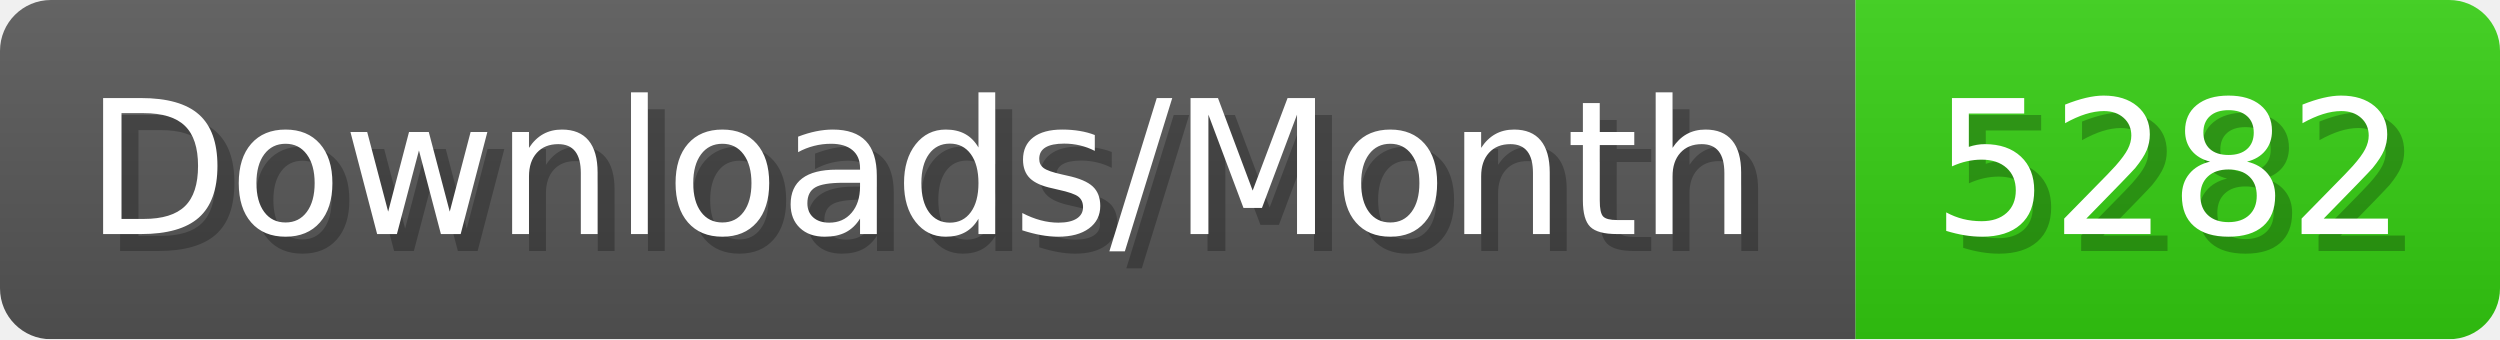
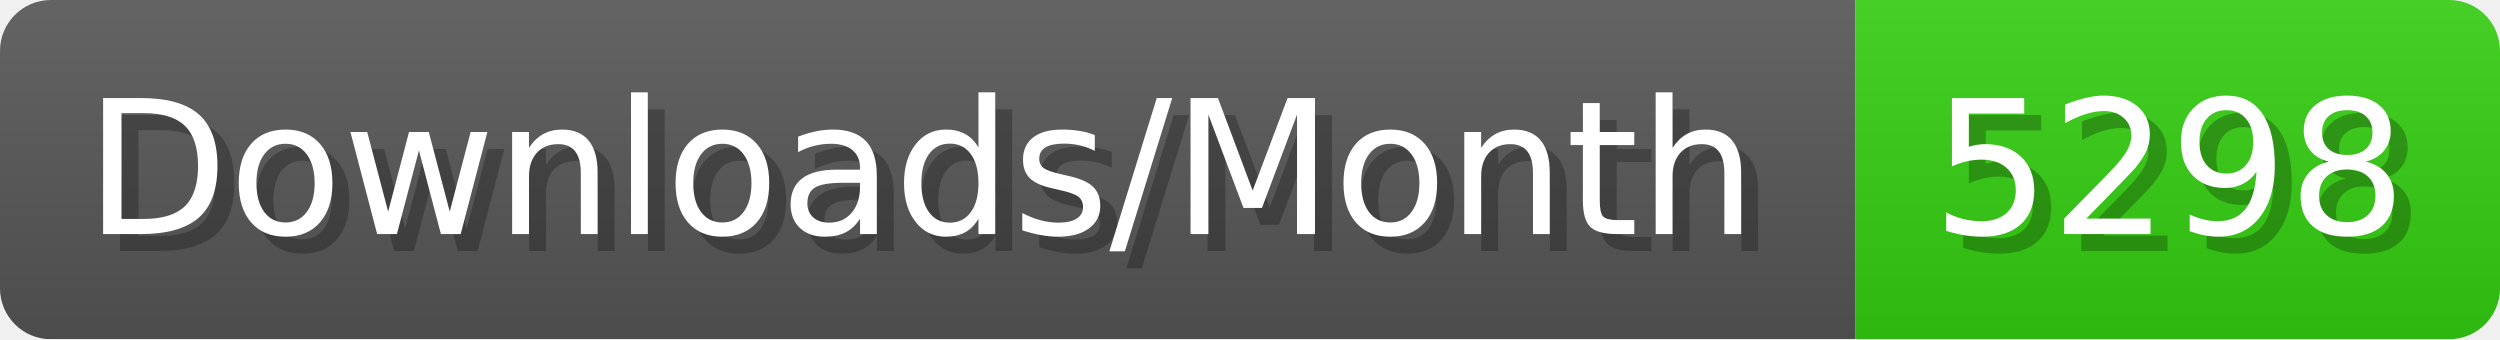
- <svg xmlns="http://www.w3.org/2000/svg" width="147.4" height="20" viewBox="0 0 1474 200" role="img" aria-label="Downloads/Month: 5282">
+ <svg xmlns="http://www.w3.org/2000/svg" width="147.4" height="20" viewBox="0 0 1474 200" role="img" aria-label="Downloads/Month: 5298">
  <linearGradient id="YlXUI" x2="0" y2="100%">
    <stop offset="0" stop-opacity=".1" stop-color="#EEE" />
    <stop offset="1" stop-opacity=".1" />
  </linearGradient>
  <mask id="JHhop">
    <rect width="1474" height="200" rx="30" fill="#FFF" />
  </mask>
  <g mask="url(#JHhop)">
    <rect width="1094" height="200" fill="#555" />
    <rect width="380" height="200" fill="#3C1" x="1094" />
    <rect width="1474" height="200" fill="url(#YlXUI)" />
  </g>
  <g aria-hidden="true" fill="#fff" text-anchor="start" font-family="Verdana,DejaVu Sans,sans-serif" font-size="110">
    <text x="60" y="148" textLength="994" fill="#000" opacity="0.25">Downloads/Month</text>
    <text x="50" y="138" textLength="994">Downloads/Month</text>
-     <text x="1149" y="148" textLength="280" fill="#000" opacity="0.25">5282</text>
-     <text x="1139" y="138" textLength="280">5282</text>
+     <text x="1149" y="148" textLength="280" fill="#000" opacity="0.25">5298</text>
+     <text x="1139" y="138" textLength="280">5298</text>
  </g>
</svg>
